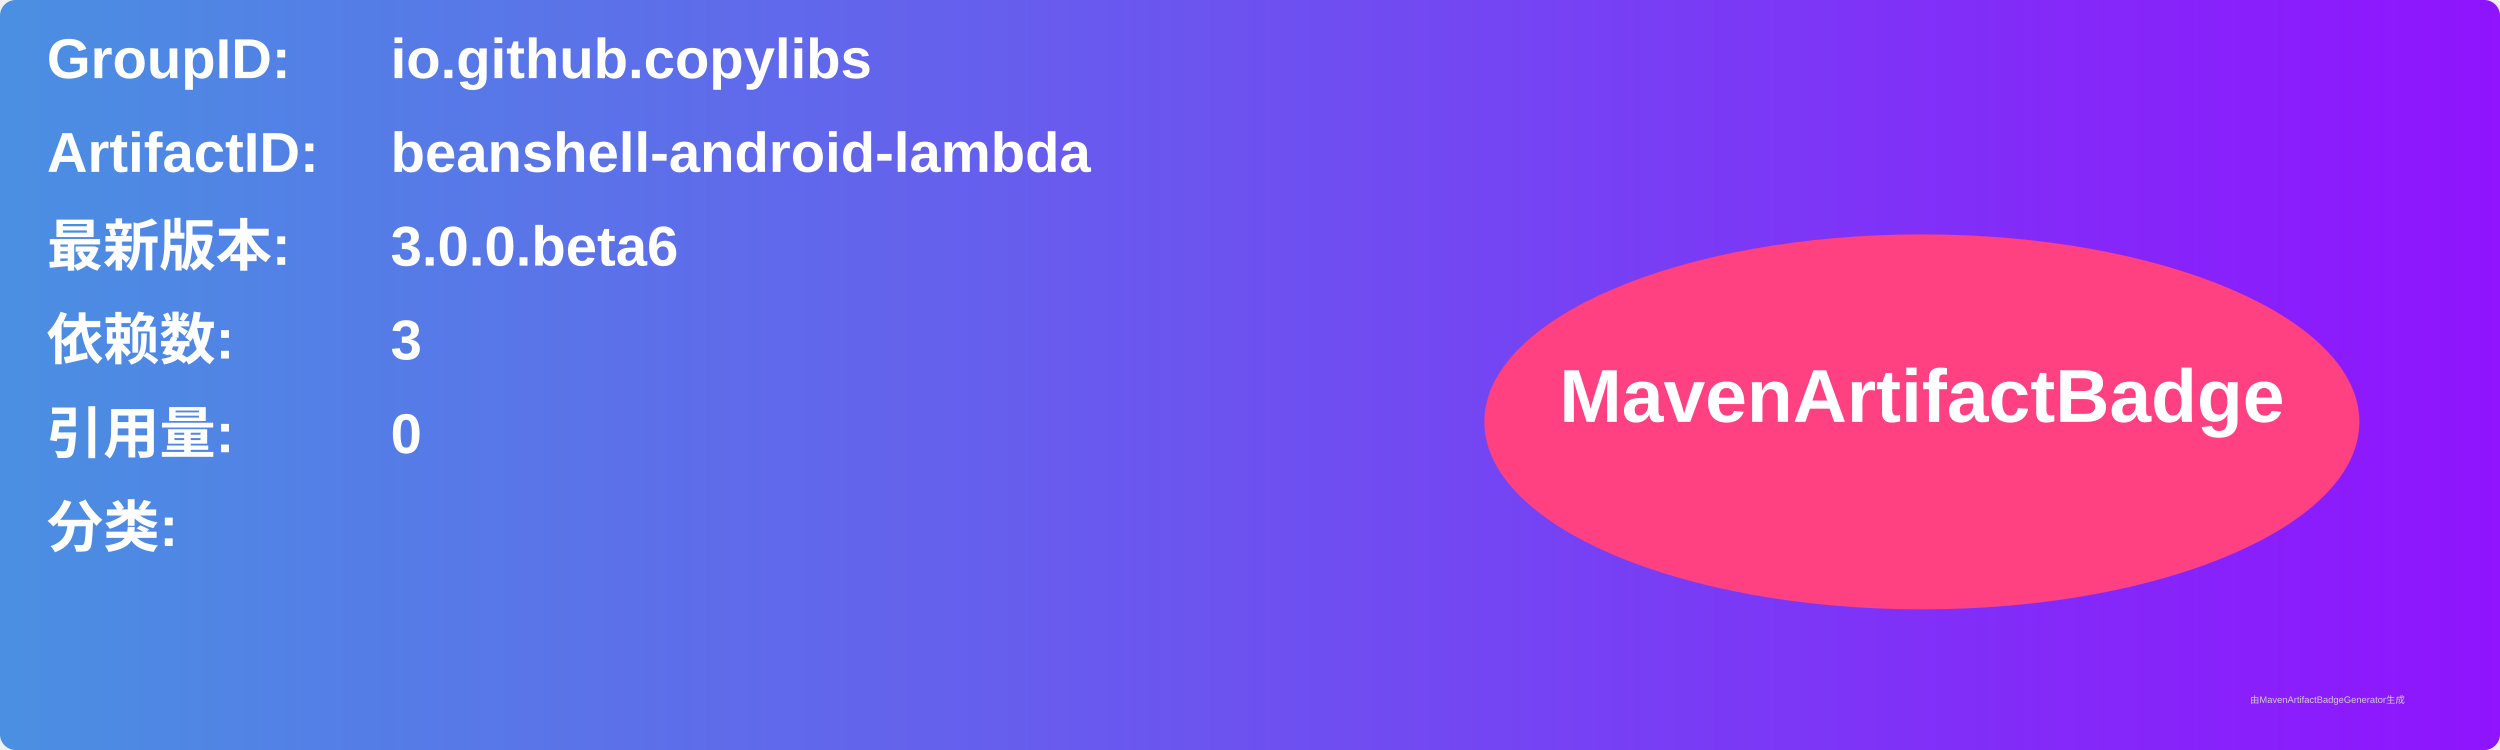
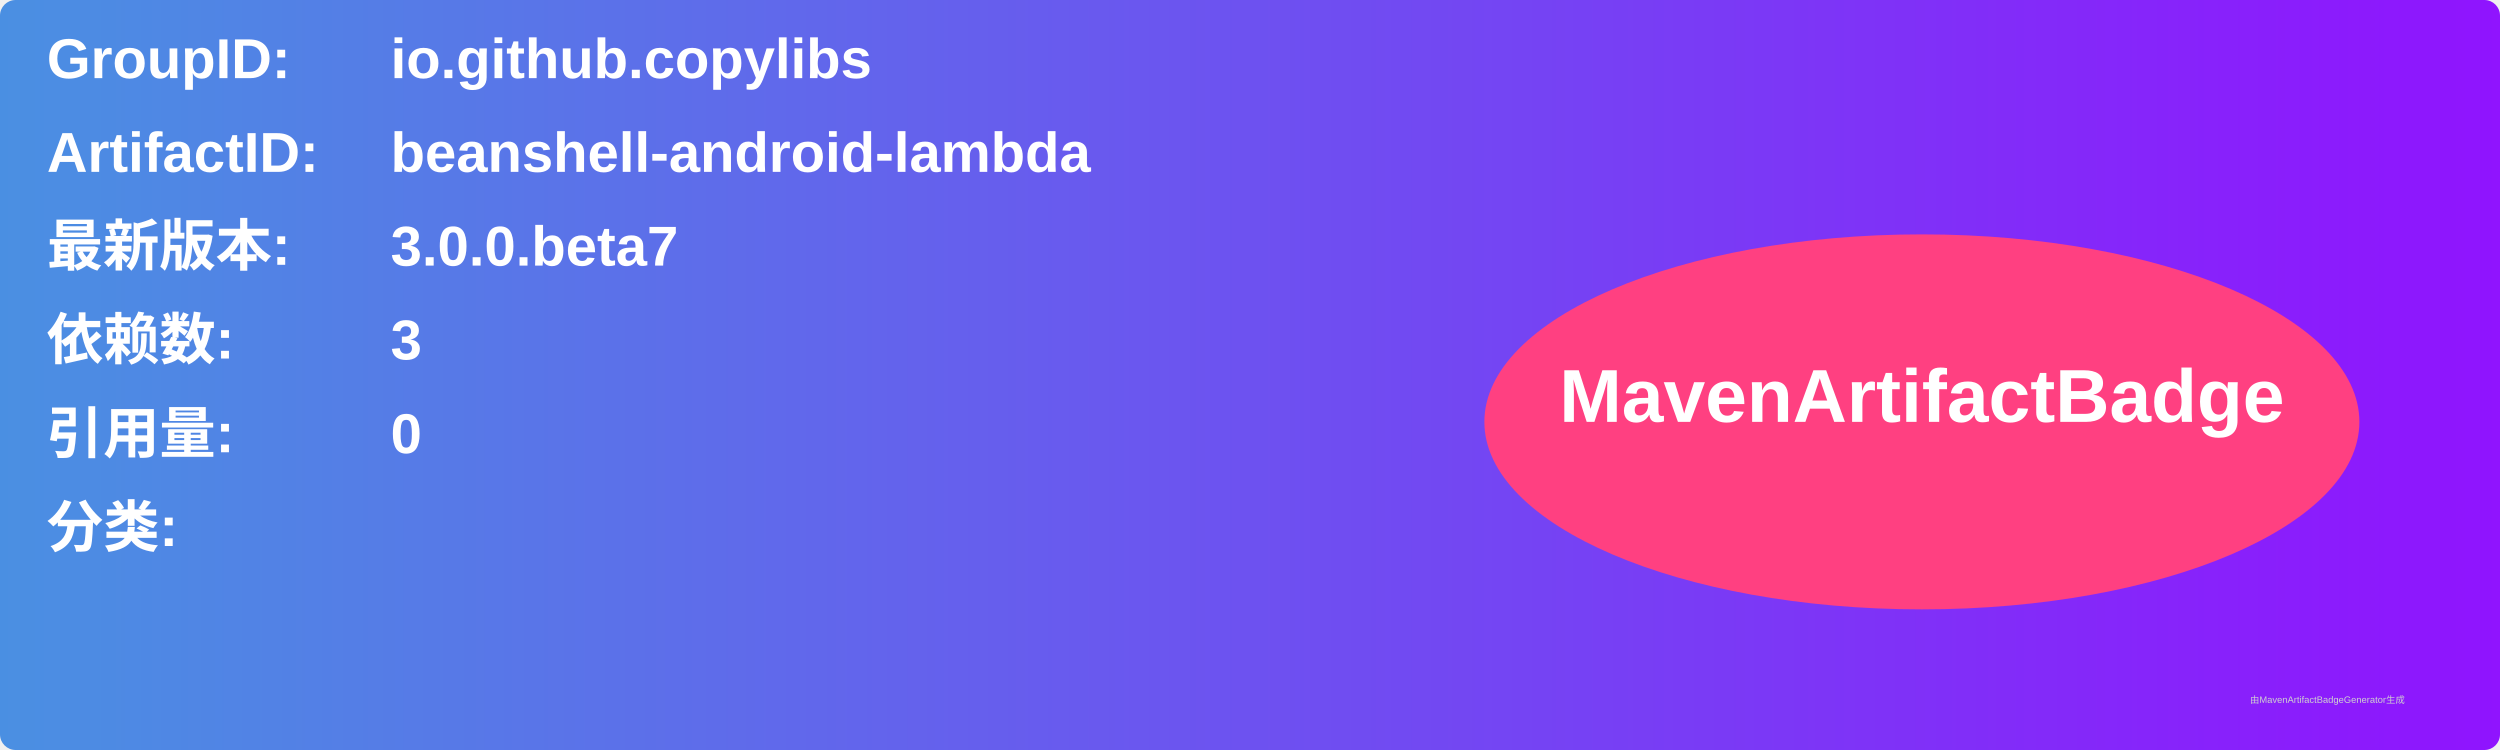
<svg xmlns="http://www.w3.org/2000/svg" width="800" height="240" viewBox="0 0 800 240">
  <linearGradient id="grad" x1="0%" y1="0%" x2="100%" y2="0%">
    <stop offset="0%" stop-color="#4a90e2" />
    <stop offset="100%" stop-color="#9013fe" />
  </linearGradient>
  <rect width="100%" height="100%" rx="5" ry="5" fill="url(#grad)" />
  <g transform="translate(15, 15)">
    <text x="0" y="10" font-family="Arial" font-size="18" fill="white" font-weight="bold" width="260">GroupID:</text>
    <text x="110" y="10" font-family="Arial" font-size="18" fill="white" font-weight="bold" width="460">io.github.copylibs</text>
    <text x="0" y="40" font-family="Arial" font-size="18" fill="white" font-weight="bold" width="260">ArtifactID:</text>
    <text x="110" y="40" font-family="Arial" font-size="18" fill="white" font-weight="bold" width="460">beanshell-android-lambda</text>
    <text x="0" y="70" font-family="Arial" font-size="18" fill="white" font-weight="bold">最新版本:</text>
    <text x="110" y="70" font-family="Arial" font-size="18" fill="white" font-weight="bold">
-       <tspan font-weight="bold">3.0.0.beta6</tspan>
+       <tspan font-weight="bold">3.0.0.beta7</tspan>
    </text>
    <text x="0" y="100" font-family="Arial" font-size="18" fill="white" font-weight="bold">依赖数: </text>
    <text x="110" y="100" font-family="Arial" font-size="18" fill="white">
      <tspan font-weight="bold">3</tspan>
    </text>
    <text x="0" y="130" font-family="Arial" font-size="18" fill="white" font-weight="bold">引用量: </text>
    <text x="110" y="130" font-family="Arial" font-size="18" fill="white">
      <tspan font-weight="bold">0</tspan>
    </text>
    <text x="0" y="160" font-family="Arial" font-size="18" fill="white" font-weight="bold">分类:</text>
    <text x="10" y="190" font-family="Arial" font-size="10" fill="white">
      <tspan font-weight="bold" />
    </text>
    <ellipse cx="600" cy="120" rx="140" ry="60" fill="#ff4081" />
    <text x="600" y="120" text-anchor="middle" font-family="Arial" font-size="24" fill="white" font-weight="bold">MavenArtifactBadge</text>
  </g>
  <text x="720" y="225" font-family="Arial" font-size="3" fill="#d0d0d0">由MavenArtifactBadgeGenerator生成</text>
</svg>
